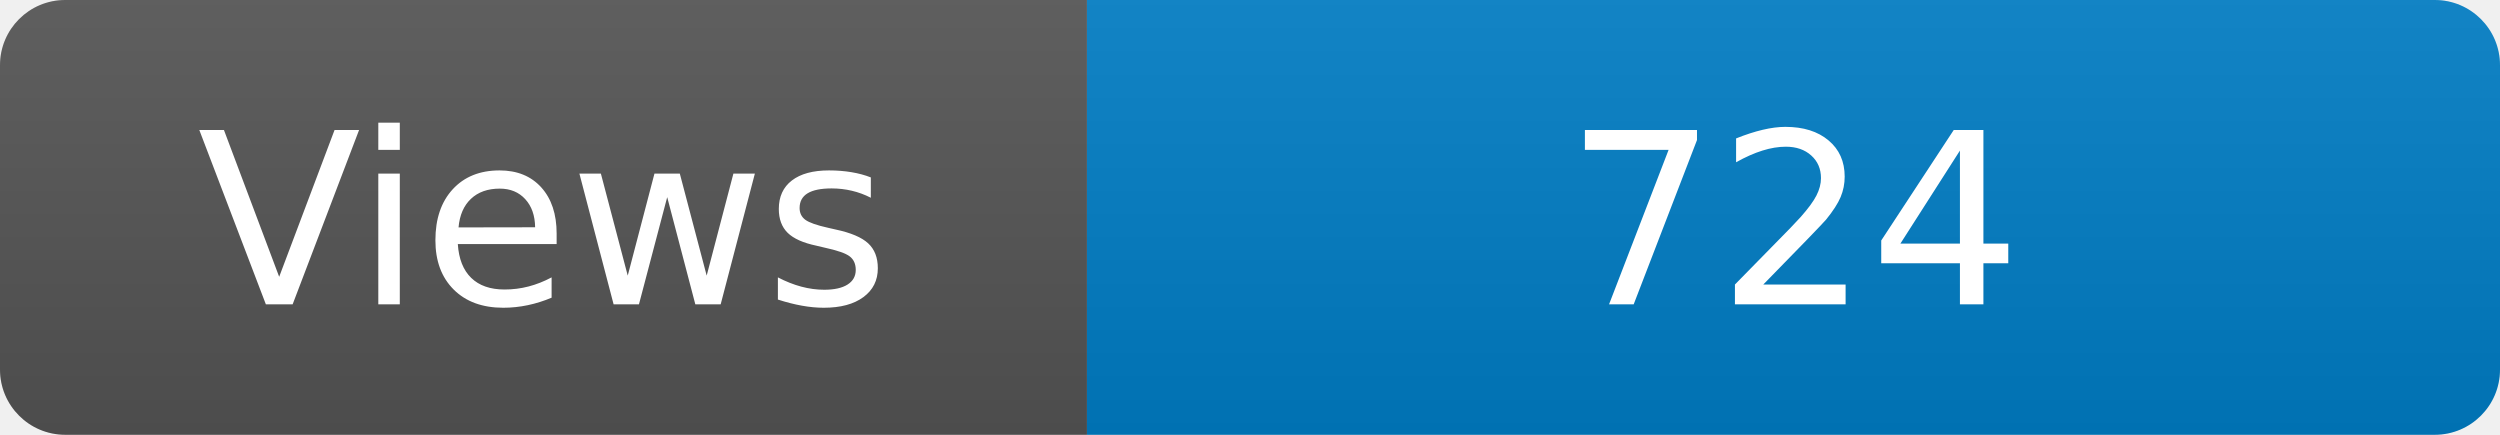
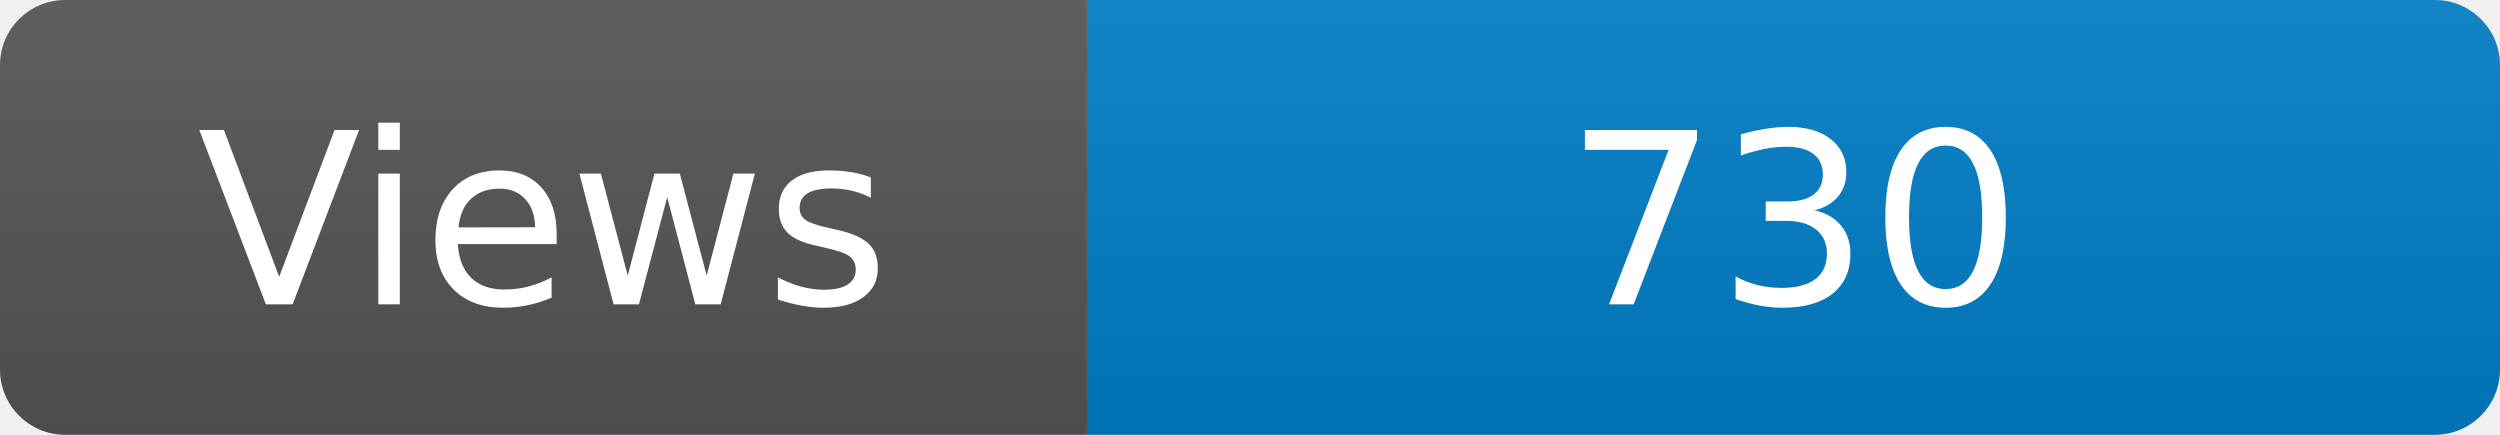
<svg xmlns="http://www.w3.org/2000/svg" width="115" height="20" role="img" aria-label="Maintained?: yes">
  <linearGradient id="s" x2="0" y2="100%">
    <stop offset="0" stop-color="#bbb" stop-opacity=".1" />
    <stop offset="1" stop-opacity=".1" />
  </linearGradient>
  <clipPath id="r">
    <rect width="115" height="20" rx="3" fill="#fff" />
  </clipPath>
  <g clip-path="url(#r)">
    <rect width="50" height="20" fill="#555" />
    <rect x="50" width="160" height="20" fill="#007ec6" />
    <rect width="115" height="20" fill="url(#s)" />
  </g>
  <g fill="#fff" text-anchor="middle" font-family="Verdana,Geneva,DejaVu Sans,sans-serif" font-size="110">
    <text x="250" y="140" transform="scale(.1)" fill="#fff">Views</text>
-     <text x="825" y="140" transform="scale(.1)" fill="#fff">724</text>
+     <text x="825" y="140" transform="scale(.1)" fill="#fff">730</text>
  </g>
</svg>
